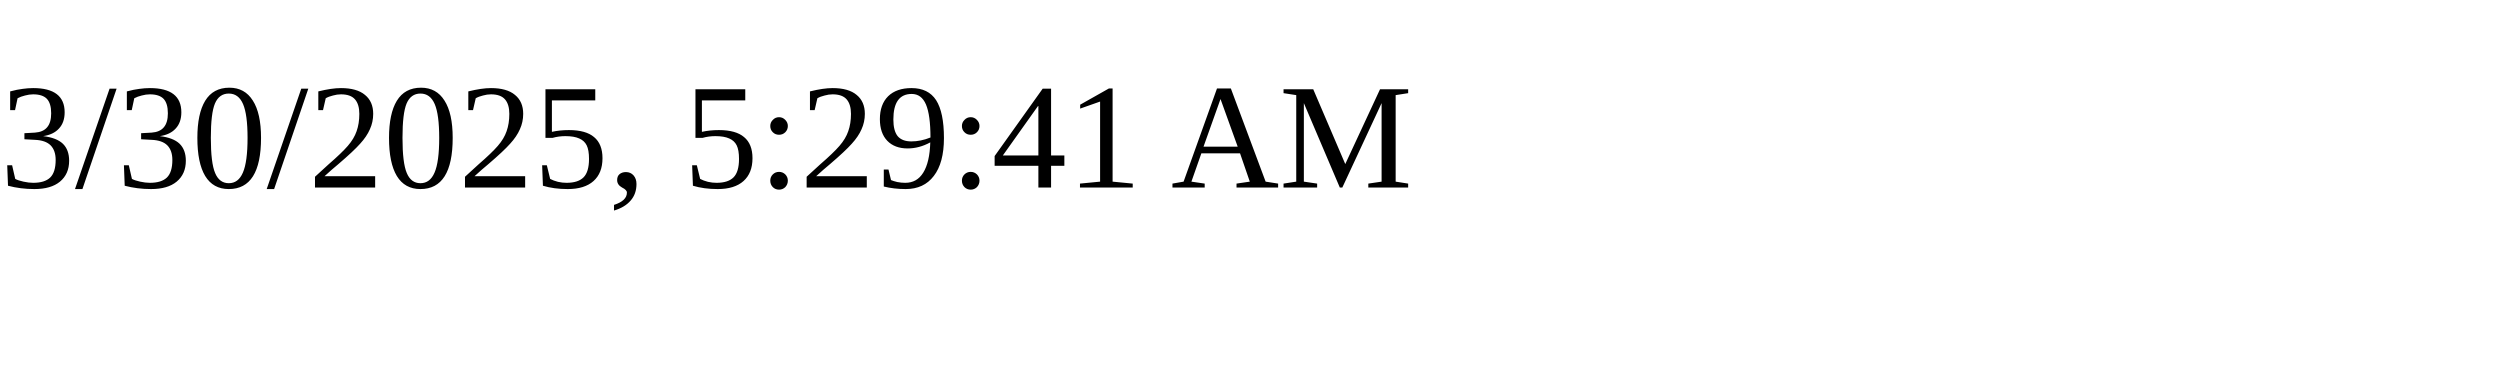
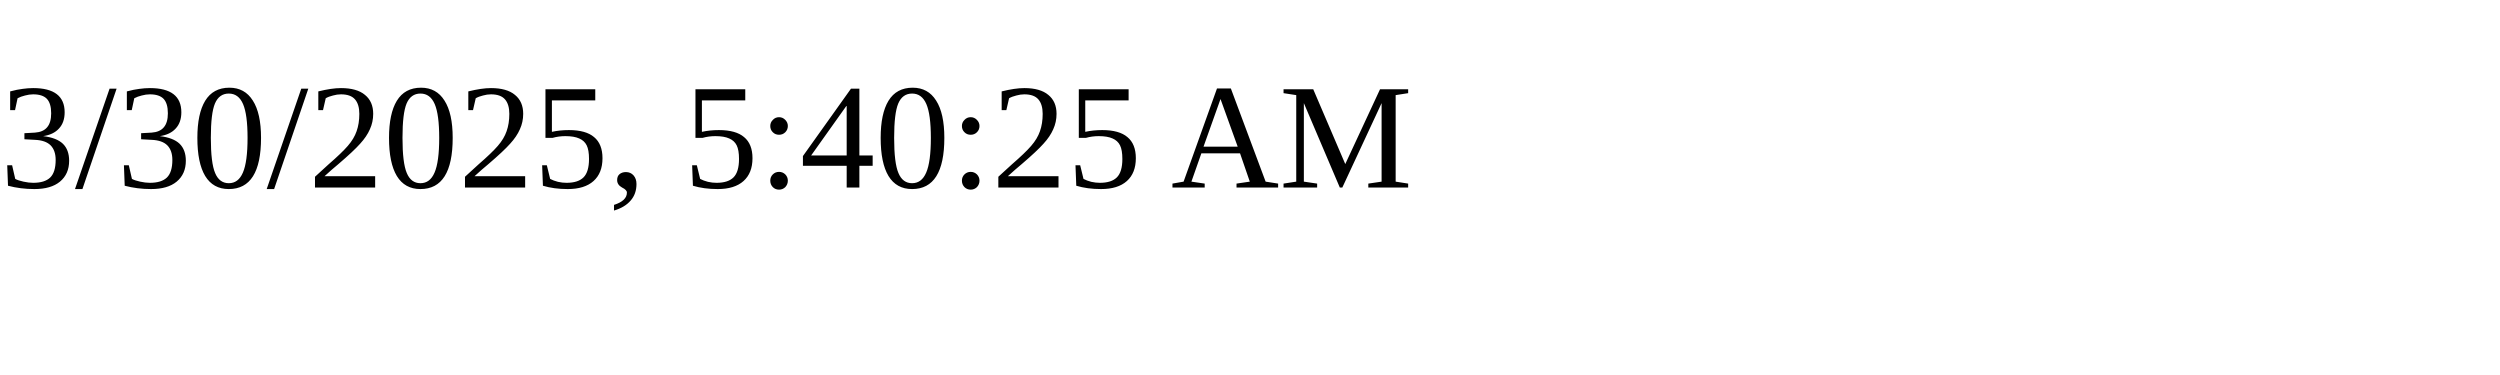
<svg xmlns="http://www.w3.org/2000/svg" height="30" width="200">
-   <text x="0" y="15">3/30/2025, 5:29:41 AM</text>
+   <text x="0" y="15">3/30/2025, 5:40:25 AM</text>
</svg>
